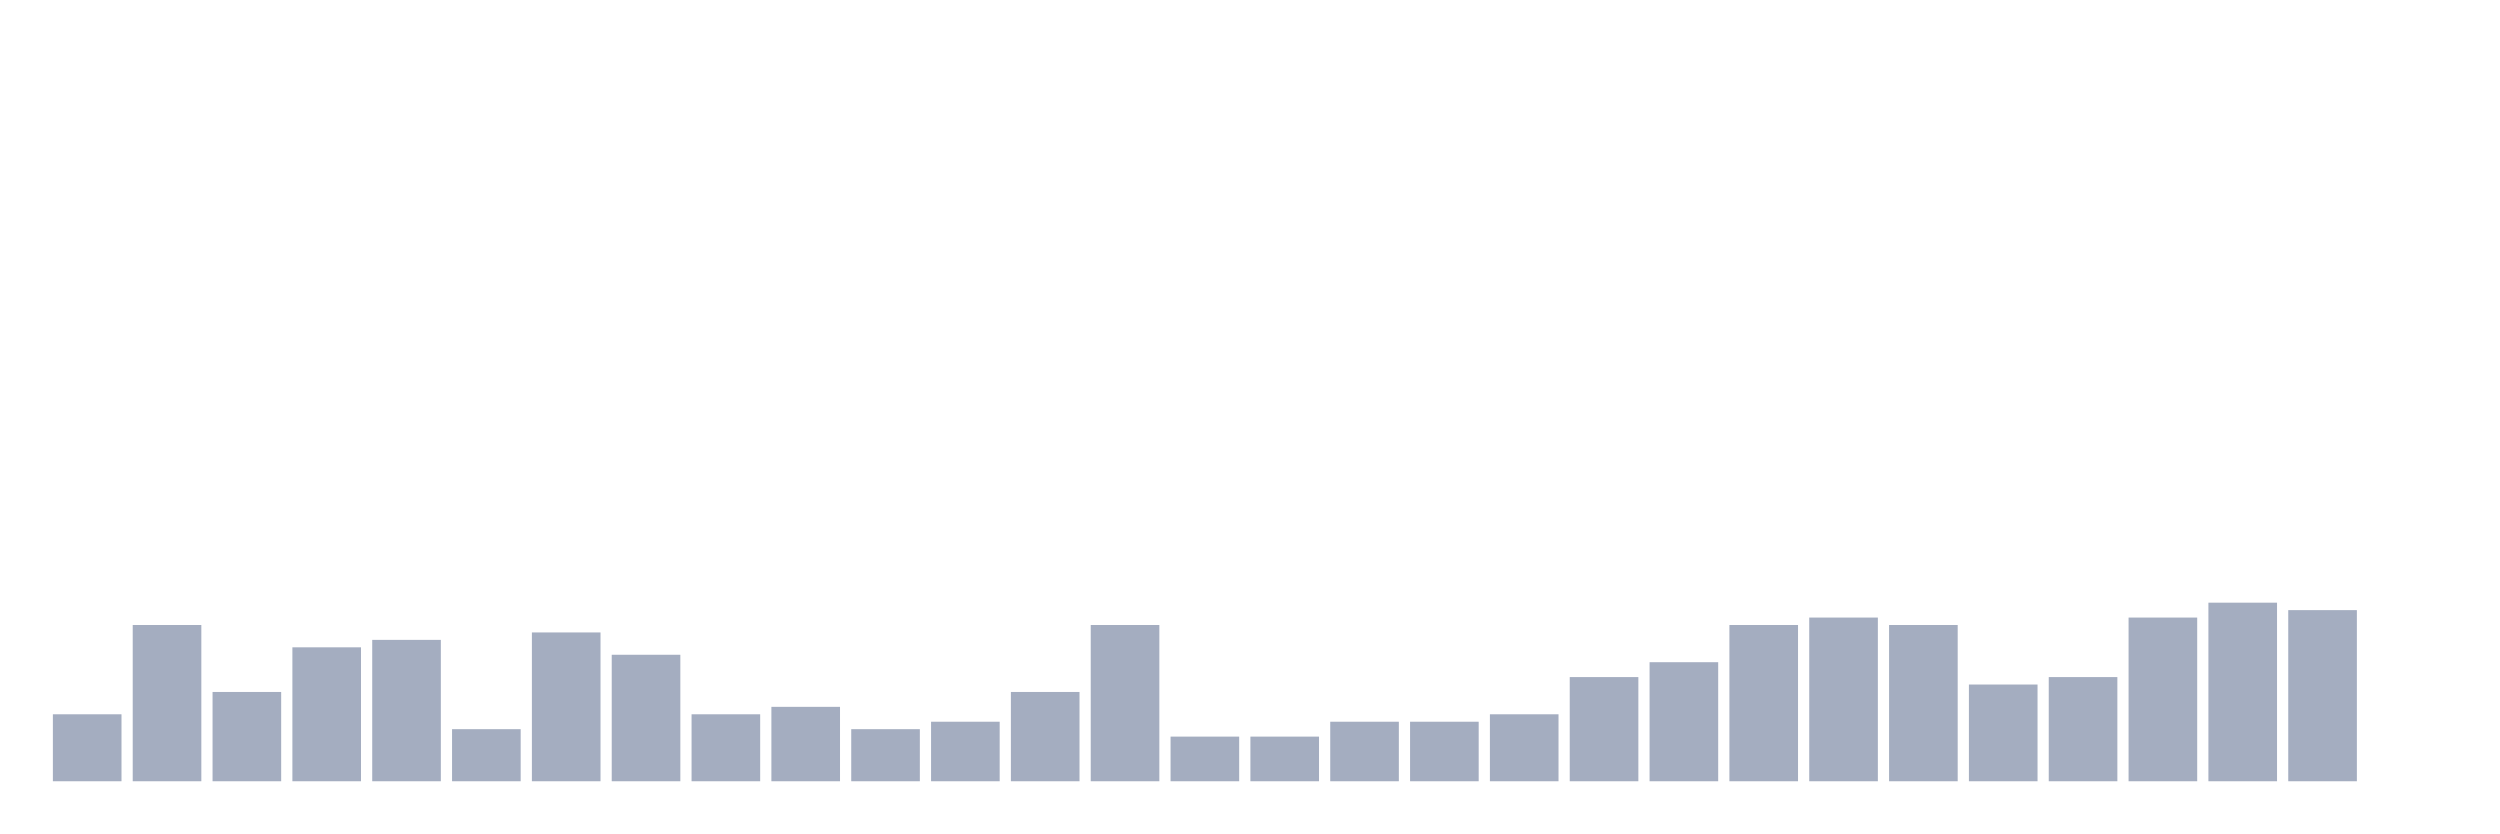
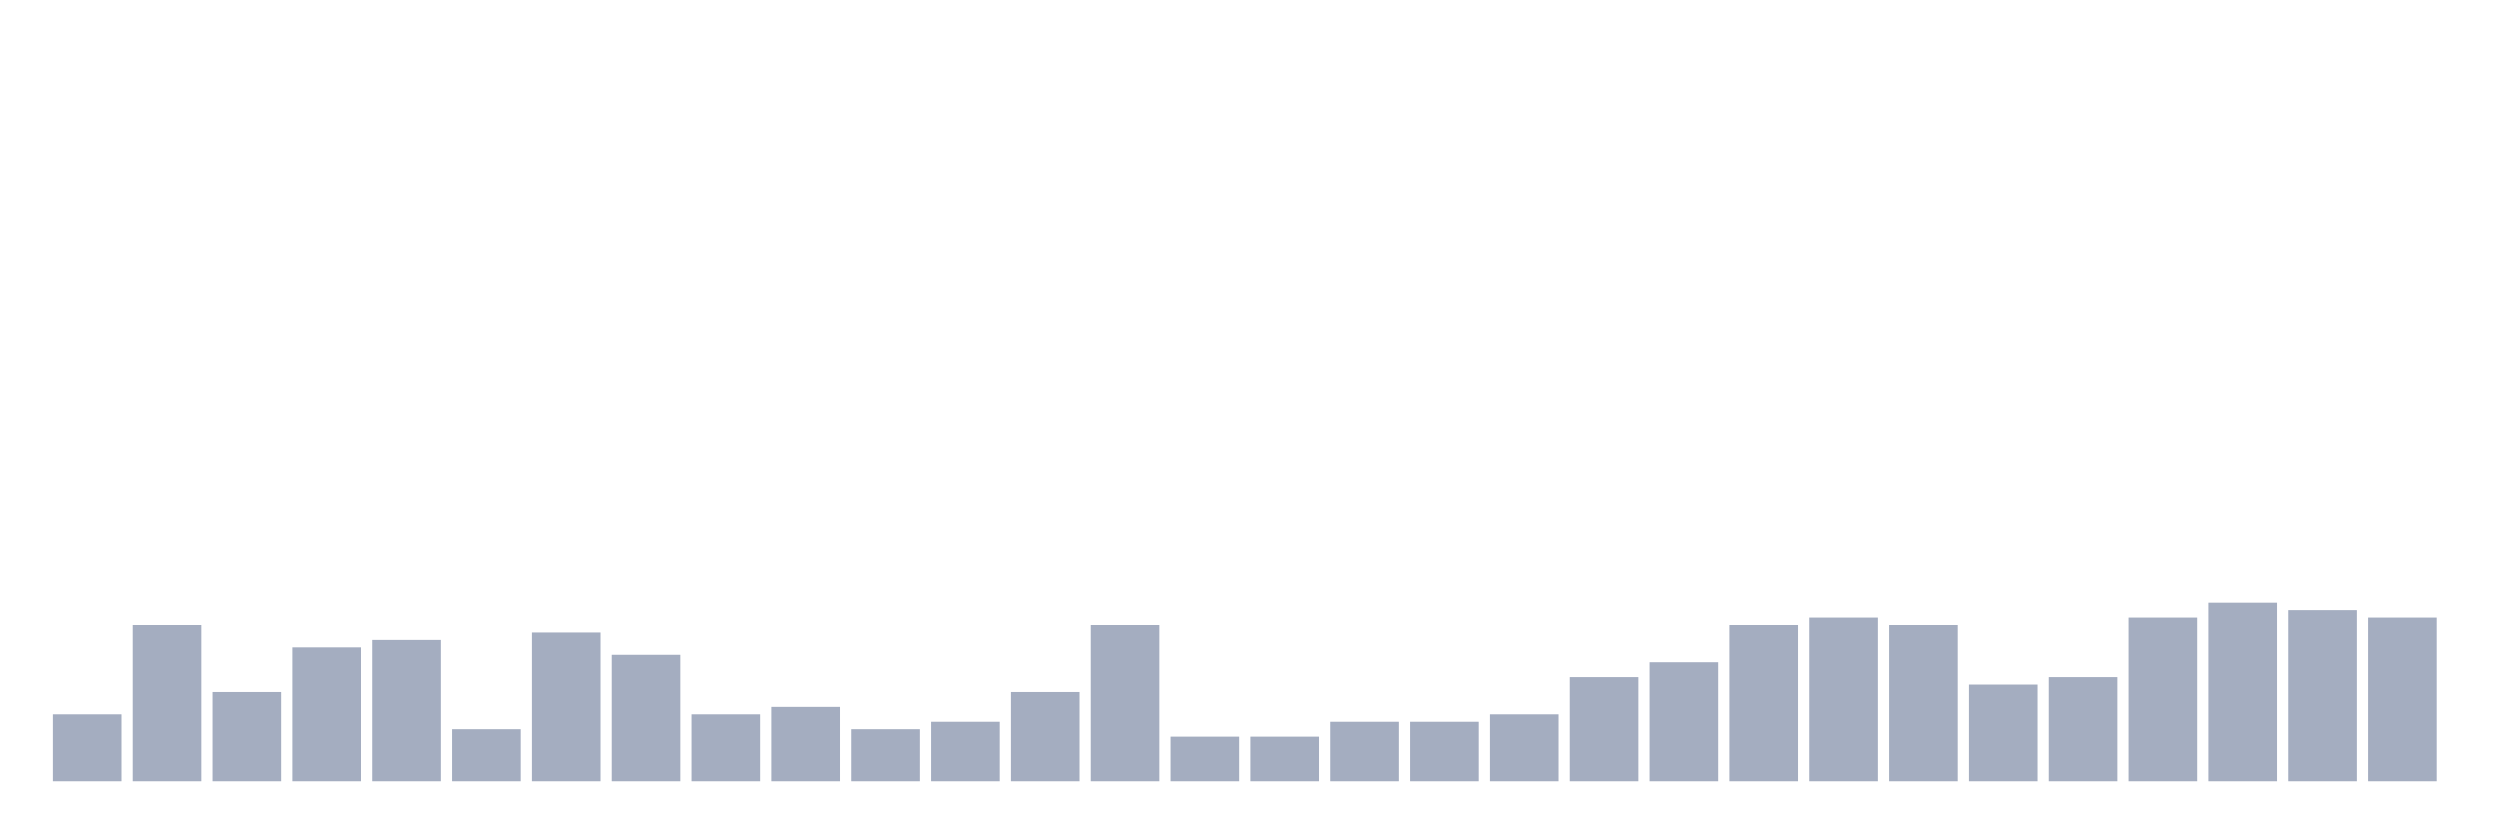
<svg xmlns="http://www.w3.org/2000/svg" viewBox="0 0 480 160">
  <g transform="translate(10,10)">
    <rect class="bar" x="0.153" width="13.175" y="127.143" height="12.857" fill="rgb(164,173,192)" />
    <rect class="bar" x="15.482" width="13.175" y="110" height="30" fill="rgb(164,173,192)" />
    <rect class="bar" x="30.81" width="13.175" y="122.857" height="17.143" fill="rgb(164,173,192)" />
    <rect class="bar" x="46.138" width="13.175" y="114.286" height="25.714" fill="rgb(164,173,192)" />
    <rect class="bar" x="61.466" width="13.175" y="112.857" height="27.143" fill="rgb(164,173,192)" />
    <rect class="bar" x="76.794" width="13.175" y="130" height="10" fill="rgb(164,173,192)" />
    <rect class="bar" x="92.123" width="13.175" y="111.429" height="28.571" fill="rgb(164,173,192)" />
    <rect class="bar" x="107.451" width="13.175" y="115.714" height="24.286" fill="rgb(164,173,192)" />
    <rect class="bar" x="122.779" width="13.175" y="127.143" height="12.857" fill="rgb(164,173,192)" />
    <rect class="bar" x="138.107" width="13.175" y="125.714" height="14.286" fill="rgb(164,173,192)" />
    <rect class="bar" x="153.436" width="13.175" y="130" height="10" fill="rgb(164,173,192)" />
    <rect class="bar" x="168.764" width="13.175" y="128.571" height="11.429" fill="rgb(164,173,192)" />
    <rect class="bar" x="184.092" width="13.175" y="122.857" height="17.143" fill="rgb(164,173,192)" />
    <rect class="bar" x="199.42" width="13.175" y="110" height="30" fill="rgb(164,173,192)" />
    <rect class="bar" x="214.748" width="13.175" y="131.429" height="8.571" fill="rgb(164,173,192)" />
    <rect class="bar" x="230.077" width="13.175" y="131.429" height="8.571" fill="rgb(164,173,192)" />
    <rect class="bar" x="245.405" width="13.175" y="128.571" height="11.429" fill="rgb(164,173,192)" />
    <rect class="bar" x="260.733" width="13.175" y="128.571" height="11.429" fill="rgb(164,173,192)" />
    <rect class="bar" x="276.061" width="13.175" y="127.143" height="12.857" fill="rgb(164,173,192)" />
    <rect class="bar" x="291.39" width="13.175" y="120" height="20" fill="rgb(164,173,192)" />
    <rect class="bar" x="306.718" width="13.175" y="117.143" height="22.857" fill="rgb(164,173,192)" />
    <rect class="bar" x="322.046" width="13.175" y="110" height="30" fill="rgb(164,173,192)" />
    <rect class="bar" x="337.374" width="13.175" y="108.571" height="31.429" fill="rgb(164,173,192)" />
    <rect class="bar" x="352.702" width="13.175" y="110" height="30" fill="rgb(164,173,192)" />
    <rect class="bar" x="368.031" width="13.175" y="121.429" height="18.571" fill="rgb(164,173,192)" />
    <rect class="bar" x="383.359" width="13.175" y="120" height="20" fill="rgb(164,173,192)" />
    <rect class="bar" x="398.687" width="13.175" y="108.571" height="31.429" fill="rgb(164,173,192)" />
    <rect class="bar" x="414.015" width="13.175" y="105.714" height="34.286" fill="rgb(164,173,192)" />
    <rect class="bar" x="429.344" width="13.175" y="107.143" height="32.857" fill="rgb(164,173,192)" />
-     <rect class="bar" x="444.672" width="13.175" y="140" height="0" fill="rgb(164,173,192)" />
+     <rect class="bar" x="444.672" width="13.175" y="108.571" height="31.429" fill="rgb(164,173,192)" />
  </g>
</svg>
